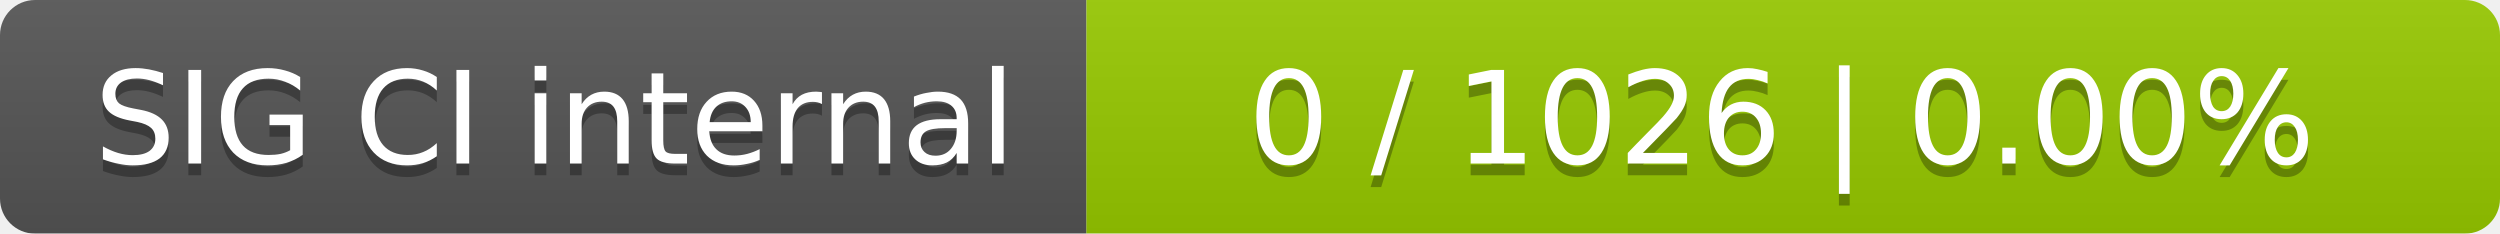
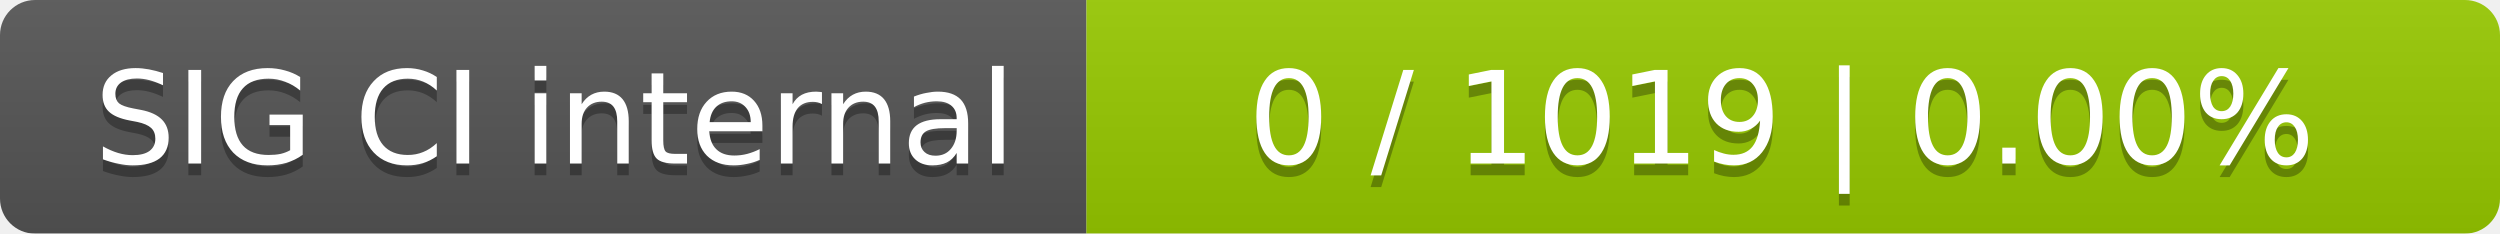
<svg xmlns="http://www.w3.org/2000/svg" width="214" height="20">
  <linearGradient id="smooth" x2="0" y2="100%">
    <stop offset="0" stop-color="#bbb" stop-opacity=".1" />
    <stop offset="1" stop-opacity=".1" />
  </linearGradient>
  <mask id="round">
    <rect width="214" height="20" rx="3" fill="#fff" />
  </mask>
  <g mask="url(#round)">
    <rect width="93" height="20" fill="#555" />
    <rect x="93" width="121" height="20" fill="#97ca00" />
    <rect width="214" height="20" fill="url(#smooth)" />
  </g>
  <g fill="#fff" text-anchor="middle" font-family="DejaVu Sans,Verdana,Geneva,sans-serif" font-size="11">
    <text x="47.5" y="15" fill="#010101" fill-opacity=".3">SIG CI internal</text>
    <text x="47.5" y="14">SIG CI internal</text>
-     <text x="152.5" y="15" fill="#010101" fill-opacity=".3">0 / 1026    |    0.00%</text>
-     <text x="152.5" y="14">0 / 1026    |    0.00%</text>
+     <text x="152.5" y="15" fill="#010101" fill-opacity=".3">0 / 1019    |    0.00%</text>
+     <text x="152.5" y="14">0 / 1019    |    0.00%</text>
  </g>
</svg>
